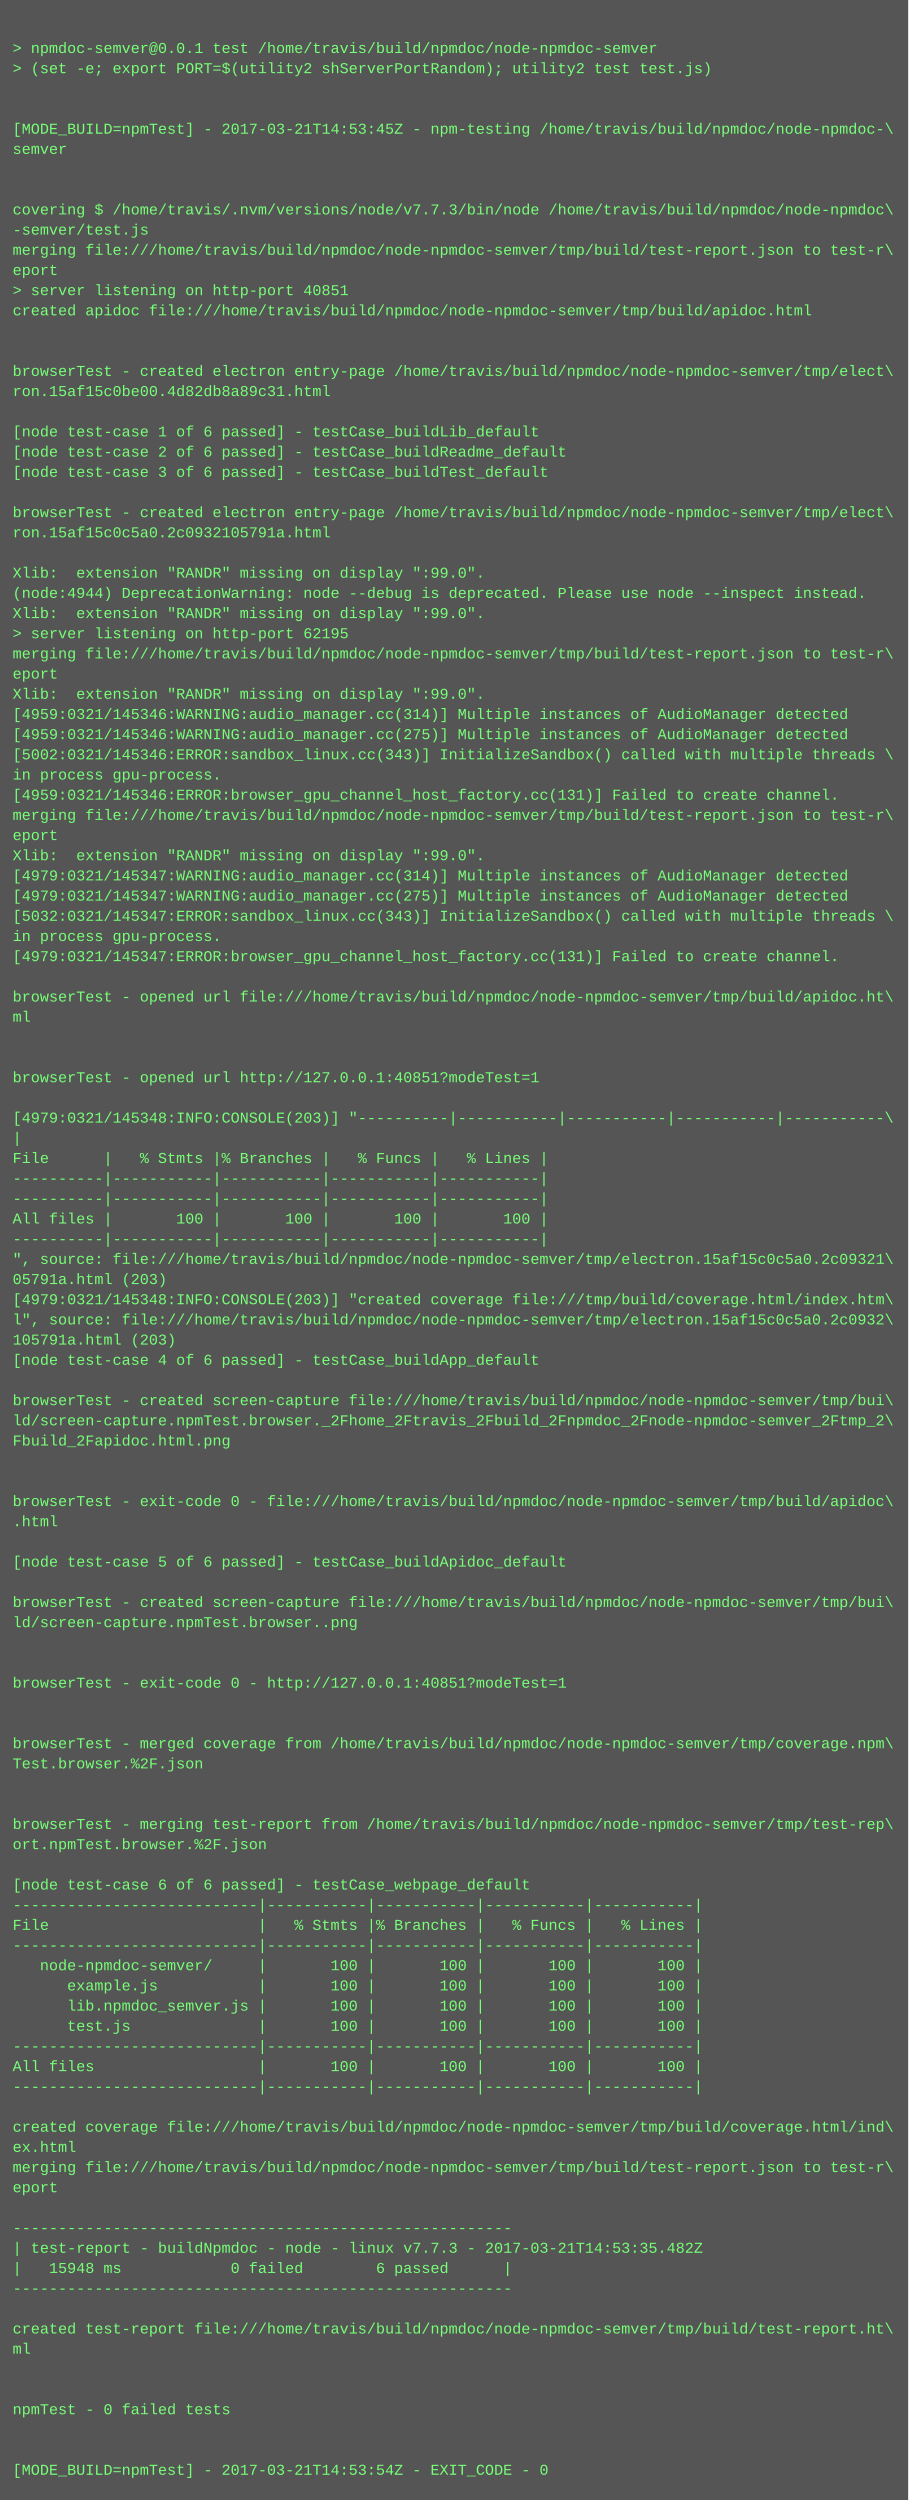
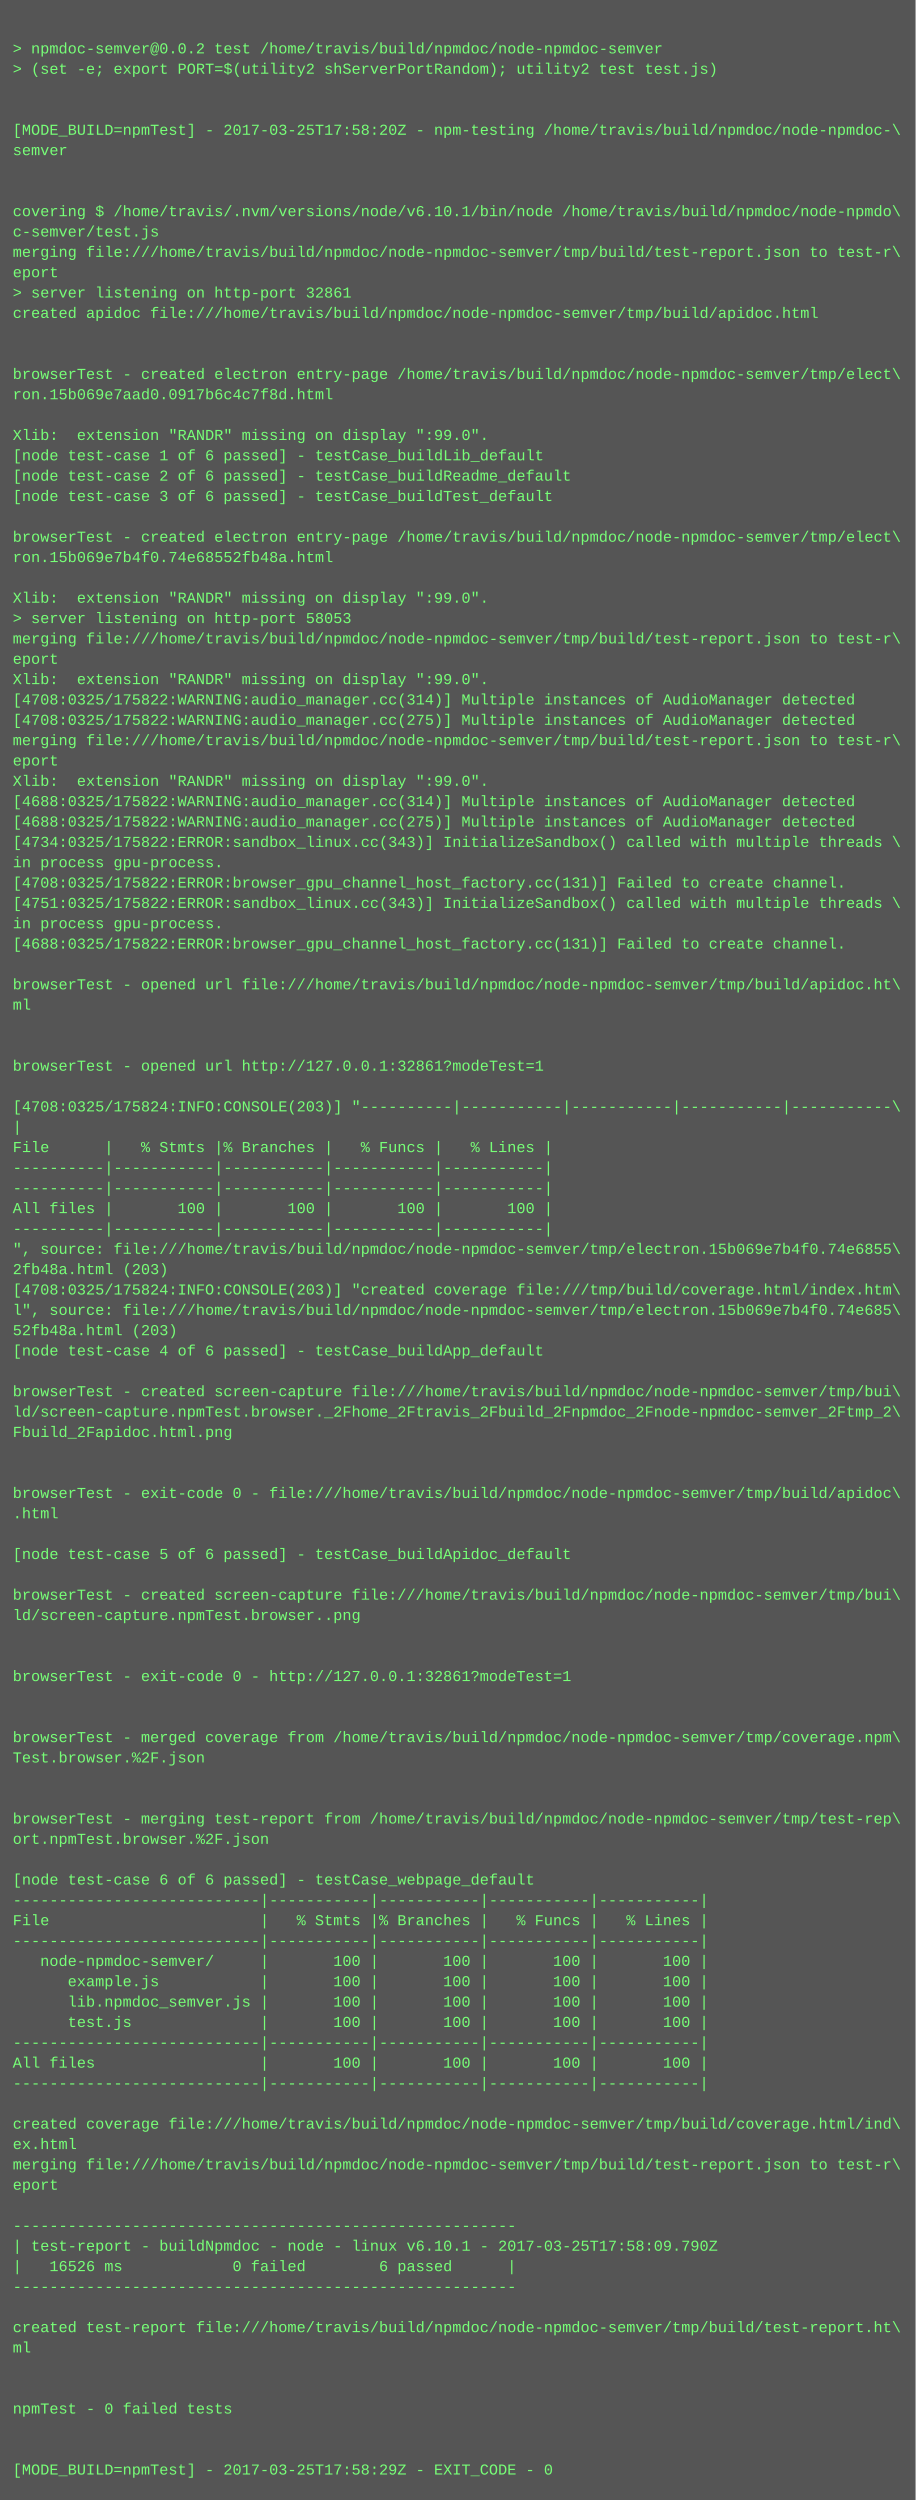
- <svg xmlns="http://www.w3.org/2000/svg" height="1982" width="720">
-   <rect height="1982" fill="#555" width="720" />
+ <svg xmlns="http://www.w3.org/2000/svg" height="1966" width="720">
+   <rect height="1966" fill="#555" width="720" />
  <text fill="#7f7" font-family="Courier New" font-size="12" xml:space="preserve">
    <tspan x="10" y="26" />
-     <tspan x="10" y="42">&gt; npmdoc-semver@0.0.1 test /home/travis/build/npmdoc/node-npmdoc-semver</tspan>
+     <tspan x="10" y="42">&gt; npmdoc-semver@0.0.2 test /home/travis/build/npmdoc/node-npmdoc-semver</tspan>
    <tspan x="10" y="58">&gt; (set -e; export PORT=$(utility2 shServerPortRandom); utility2 test test.js)</tspan>
    <tspan x="10" y="74" />
    <tspan x="10" y="90" />
-     <tspan x="10" y="106">[MODE_BUILD=npmTest] - 2017-03-21T14:53:45Z - npm-testing /home/travis/build/npmdoc/node-npmdoc-\</tspan>
+     <tspan x="10" y="106">[MODE_BUILD=npmTest] - 2017-03-25T17:58:20Z - npm-testing /home/travis/build/npmdoc/node-npmdoc-\</tspan>
    <tspan x="10" y="122">semver</tspan>
    <tspan x="10" y="138" />
    <tspan x="10" y="154" />
-     <tspan x="10" y="170">covering $ /home/travis/.nvm/versions/node/v7.7.3/bin/node /home/travis/build/npmdoc/node-npmdoc\</tspan>
-     <tspan x="10" y="186">-semver/test.js</tspan>
+     <tspan x="10" y="170">covering $ /home/travis/.nvm/versions/node/v6.10.1/bin/node /home/travis/build/npmdoc/node-npmdo\</tspan>
+     <tspan x="10" y="186">c-semver/test.js</tspan>
    <tspan x="10" y="202">merging file:///home/travis/build/npmdoc/node-npmdoc-semver/tmp/build/test-report.json to test-r\</tspan>
    <tspan x="10" y="218">eport</tspan>
-     <tspan x="10" y="234">&gt; server listening on http-port 40851</tspan>
+     <tspan x="10" y="234">&gt; server listening on http-port 32861</tspan>
    <tspan x="10" y="250">created apidoc file:///home/travis/build/npmdoc/node-npmdoc-semver/tmp/build/apidoc.html</tspan>
    <tspan x="10" y="266" />
    <tspan x="10" y="282" />
    <tspan x="10" y="298">browserTest - created electron entry-page /home/travis/build/npmdoc/node-npmdoc-semver/tmp/elect\</tspan>
-     <tspan x="10" y="314">ron.15af15c0be00.4d82db8a89c31.html</tspan>
+     <tspan x="10" y="314">ron.15b069e7aad0.0917b6c4c7f8d.html</tspan>
    <tspan x="10" y="330" />
-     <tspan x="10" y="346">[node test-case 1 of 6 passed] - testCase_buildLib_default</tspan>
-     <tspan x="10" y="362">[node test-case 2 of 6 passed] - testCase_buildReadme_default</tspan>
-     <tspan x="10" y="378">[node test-case 3 of 6 passed] - testCase_buildTest_default</tspan>
-     <tspan x="10" y="394" />
-     <tspan x="10" y="410">browserTest - created electron entry-page /home/travis/build/npmdoc/node-npmdoc-semver/tmp/elect\</tspan>
-     <tspan x="10" y="426">ron.15af15c0c5a0.2c0932105791a.html</tspan>
-     <tspan x="10" y="442" />
-     <tspan x="10" y="458">Xlib:  extension "RANDR" missing on display ":99.0".</tspan>
-     <tspan x="10" y="474">(node:4944) DeprecationWarning: node --debug is deprecated. Please use node --inspect instead.</tspan>
-     <tspan x="10" y="490">Xlib:  extension "RANDR" missing on display ":99.0".</tspan>
-     <tspan x="10" y="506">&gt; server listening on http-port 62195</tspan>
-     <tspan x="10" y="522">merging file:///home/travis/build/npmdoc/node-npmdoc-semver/tmp/build/test-report.json to test-r\</tspan>
-     <tspan x="10" y="538">eport</tspan>
-     <tspan x="10" y="554">Xlib:  extension "RANDR" missing on display ":99.0".</tspan>
-     <tspan x="10" y="570">[4959:0321/145346:WARNING:audio_manager.cc(314)] Multiple instances of AudioManager detected</tspan>
-     <tspan x="10" y="586">[4959:0321/145346:WARNING:audio_manager.cc(275)] Multiple instances of AudioManager detected</tspan>
-     <tspan x="10" y="602">[5002:0321/145346:ERROR:sandbox_linux.cc(343)] InitializeSandbox() called with multiple threads \</tspan>
-     <tspan x="10" y="618">in process gpu-process. </tspan>
-     <tspan x="10" y="634">[4959:0321/145346:ERROR:browser_gpu_channel_host_factory.cc(131)] Failed to create channel.</tspan>
-     <tspan x="10" y="650">merging file:///home/travis/build/npmdoc/node-npmdoc-semver/tmp/build/test-report.json to test-r\</tspan>
-     <tspan x="10" y="666">eport</tspan>
-     <tspan x="10" y="682">Xlib:  extension "RANDR" missing on display ":99.0".</tspan>
-     <tspan x="10" y="698">[4979:0321/145347:WARNING:audio_manager.cc(314)] Multiple instances of AudioManager detected</tspan>
-     <tspan x="10" y="714">[4979:0321/145347:WARNING:audio_manager.cc(275)] Multiple instances of AudioManager detected</tspan>
-     <tspan x="10" y="730">[5032:0321/145347:ERROR:sandbox_linux.cc(343)] InitializeSandbox() called with multiple threads \</tspan>
-     <tspan x="10" y="746">in process gpu-process. </tspan>
-     <tspan x="10" y="762">[4979:0321/145347:ERROR:browser_gpu_channel_host_factory.cc(131)] Failed to create channel.</tspan>
-     <tspan x="10" y="778" />
-     <tspan x="10" y="794">browserTest - opened url file:///home/travis/build/npmdoc/node-npmdoc-semver/tmp/build/apidoc.ht\</tspan>
-     <tspan x="10" y="810">ml</tspan>
+     <tspan x="10" y="346">Xlib:  extension "RANDR" missing on display ":99.0".</tspan>
+     <tspan x="10" y="362">[node test-case 1 of 6 passed] - testCase_buildLib_default</tspan>
+     <tspan x="10" y="378">[node test-case 2 of 6 passed] - testCase_buildReadme_default</tspan>
+     <tspan x="10" y="394">[node test-case 3 of 6 passed] - testCase_buildTest_default</tspan>
+     <tspan x="10" y="410" />
+     <tspan x="10" y="426">browserTest - created electron entry-page /home/travis/build/npmdoc/node-npmdoc-semver/tmp/elect\</tspan>
+     <tspan x="10" y="442">ron.15b069e7b4f0.74e68552fb48a.html</tspan>
+     <tspan x="10" y="458" />
+     <tspan x="10" y="474">Xlib:  extension "RANDR" missing on display ":99.0".</tspan>
+     <tspan x="10" y="490">&gt; server listening on http-port 58053</tspan>
+     <tspan x="10" y="506">merging file:///home/travis/build/npmdoc/node-npmdoc-semver/tmp/build/test-report.json to test-r\</tspan>
+     <tspan x="10" y="522">eport</tspan>
+     <tspan x="10" y="538">Xlib:  extension "RANDR" missing on display ":99.0".</tspan>
+     <tspan x="10" y="554">[4708:0325/175822:WARNING:audio_manager.cc(314)] Multiple instances of AudioManager detected</tspan>
+     <tspan x="10" y="570">[4708:0325/175822:WARNING:audio_manager.cc(275)] Multiple instances of AudioManager detected</tspan>
+     <tspan x="10" y="586">merging file:///home/travis/build/npmdoc/node-npmdoc-semver/tmp/build/test-report.json to test-r\</tspan>
+     <tspan x="10" y="602">eport</tspan>
+     <tspan x="10" y="618">Xlib:  extension "RANDR" missing on display ":99.0".</tspan>
+     <tspan x="10" y="634">[4688:0325/175822:WARNING:audio_manager.cc(314)] Multiple instances of AudioManager detected</tspan>
+     <tspan x="10" y="650">[4688:0325/175822:WARNING:audio_manager.cc(275)] Multiple instances of AudioManager detected</tspan>
+     <tspan x="10" y="666">[4734:0325/175822:ERROR:sandbox_linux.cc(343)] InitializeSandbox() called with multiple threads \</tspan>
+     <tspan x="10" y="682">in process gpu-process. </tspan>
+     <tspan x="10" y="698">[4708:0325/175822:ERROR:browser_gpu_channel_host_factory.cc(131)] Failed to create channel.</tspan>
+     <tspan x="10" y="714">[4751:0325/175822:ERROR:sandbox_linux.cc(343)] InitializeSandbox() called with multiple threads \</tspan>
+     <tspan x="10" y="730">in process gpu-process. </tspan>
+     <tspan x="10" y="746">[4688:0325/175822:ERROR:browser_gpu_channel_host_factory.cc(131)] Failed to create channel.</tspan>
+     <tspan x="10" y="762" />
+     <tspan x="10" y="778">browserTest - opened url file:///home/travis/build/npmdoc/node-npmdoc-semver/tmp/build/apidoc.ht\</tspan>
+     <tspan x="10" y="794">ml</tspan>
+     <tspan x="10" y="810" />
    <tspan x="10" y="826" />
-     <tspan x="10" y="842" />
-     <tspan x="10" y="858">browserTest - opened url http://127.0.0.1:40851?modeTest=1</tspan>
-     <tspan x="10" y="874" />
-     <tspan x="10" y="890">[4979:0321/145348:INFO:CONSOLE(203)] "----------|-----------|-----------|-----------|-----------\</tspan>
-     <tspan x="10" y="906">|</tspan>
-     <tspan x="10" y="922">File      |   % Stmts |% Branches |   % Funcs |   % Lines |</tspan>
+     <tspan x="10" y="842">browserTest - opened url http://127.0.0.1:32861?modeTest=1</tspan>
+     <tspan x="10" y="858" />
+     <tspan x="10" y="874">[4708:0325/175824:INFO:CONSOLE(203)] "----------|-----------|-----------|-----------|-----------\</tspan>
+     <tspan x="10" y="890">|</tspan>
+     <tspan x="10" y="906">File      |   % Stmts |% Branches |   % Funcs |   % Lines |</tspan>
+     <tspan x="10" y="922">----------|-----------|-----------|-----------|-----------|</tspan>
    <tspan x="10" y="938">----------|-----------|-----------|-----------|-----------|</tspan>
-     <tspan x="10" y="954">----------|-----------|-----------|-----------|-----------|</tspan>
-     <tspan x="10" y="970">All files |       100 |       100 |       100 |       100 |</tspan>
-     <tspan x="10" y="986">----------|-----------|-----------|-----------|-----------|</tspan>
-     <tspan x="10" y="1002">", source: file:///home/travis/build/npmdoc/node-npmdoc-semver/tmp/electron.15af15c0c5a0.2c09321\</tspan>
-     <tspan x="10" y="1018">05791a.html (203)</tspan>
-     <tspan x="10" y="1034">[4979:0321/145348:INFO:CONSOLE(203)] "created coverage file:///tmp/build/coverage.html/index.htm\</tspan>
-     <tspan x="10" y="1050">l", source: file:///home/travis/build/npmdoc/node-npmdoc-semver/tmp/electron.15af15c0c5a0.2c0932\</tspan>
-     <tspan x="10" y="1066">105791a.html (203)</tspan>
-     <tspan x="10" y="1082">[node test-case 4 of 6 passed] - testCase_buildApp_default</tspan>
-     <tspan x="10" y="1098" />
-     <tspan x="10" y="1114">browserTest - created screen-capture file:///home/travis/build/npmdoc/node-npmdoc-semver/tmp/bui\</tspan>
-     <tspan x="10" y="1130">ld/screen-capture.npmTest.browser._2Fhome_2Ftravis_2Fbuild_2Fnpmdoc_2Fnode-npmdoc-semver_2Ftmp_2\</tspan>
-     <tspan x="10" y="1146">Fbuild_2Fapidoc.html.png</tspan>
+     <tspan x="10" y="954">All files |       100 |       100 |       100 |       100 |</tspan>
+     <tspan x="10" y="970">----------|-----------|-----------|-----------|-----------|</tspan>
+     <tspan x="10" y="986">", source: file:///home/travis/build/npmdoc/node-npmdoc-semver/tmp/electron.15b069e7b4f0.74e6855\</tspan>
+     <tspan x="10" y="1002">2fb48a.html (203)</tspan>
+     <tspan x="10" y="1018">[4708:0325/175824:INFO:CONSOLE(203)] "created coverage file:///tmp/build/coverage.html/index.htm\</tspan>
+     <tspan x="10" y="1034">l", source: file:///home/travis/build/npmdoc/node-npmdoc-semver/tmp/electron.15b069e7b4f0.74e685\</tspan>
+     <tspan x="10" y="1050">52fb48a.html (203)</tspan>
+     <tspan x="10" y="1066">[node test-case 4 of 6 passed] - testCase_buildApp_default</tspan>
+     <tspan x="10" y="1082" />
+     <tspan x="10" y="1098">browserTest - created screen-capture file:///home/travis/build/npmdoc/node-npmdoc-semver/tmp/bui\</tspan>
+     <tspan x="10" y="1114">ld/screen-capture.npmTest.browser._2Fhome_2Ftravis_2Fbuild_2Fnpmdoc_2Fnode-npmdoc-semver_2Ftmp_2\</tspan>
+     <tspan x="10" y="1130">Fbuild_2Fapidoc.html.png</tspan>
+     <tspan x="10" y="1146" />
    <tspan x="10" y="1162" />
-     <tspan x="10" y="1178" />
-     <tspan x="10" y="1194">browserTest - exit-code 0 - file:///home/travis/build/npmdoc/node-npmdoc-semver/tmp/build/apidoc\</tspan>
-     <tspan x="10" y="1210">.html</tspan>
-     <tspan x="10" y="1226" />
-     <tspan x="10" y="1242">[node test-case 5 of 6 passed] - testCase_buildApidoc_default</tspan>
-     <tspan x="10" y="1258" />
-     <tspan x="10" y="1274">browserTest - created screen-capture file:///home/travis/build/npmdoc/node-npmdoc-semver/tmp/bui\</tspan>
-     <tspan x="10" y="1290">ld/screen-capture.npmTest.browser..png</tspan>
+     <tspan x="10" y="1178">browserTest - exit-code 0 - file:///home/travis/build/npmdoc/node-npmdoc-semver/tmp/build/apidoc\</tspan>
+     <tspan x="10" y="1194">.html</tspan>
+     <tspan x="10" y="1210" />
+     <tspan x="10" y="1226">[node test-case 5 of 6 passed] - testCase_buildApidoc_default</tspan>
+     <tspan x="10" y="1242" />
+     <tspan x="10" y="1258">browserTest - created screen-capture file:///home/travis/build/npmdoc/node-npmdoc-semver/tmp/bui\</tspan>
+     <tspan x="10" y="1274">ld/screen-capture.npmTest.browser..png</tspan>
+     <tspan x="10" y="1290" />
    <tspan x="10" y="1306" />
-     <tspan x="10" y="1322" />
-     <tspan x="10" y="1338">browserTest - exit-code 0 - http://127.0.0.1:40851?modeTest=1</tspan>
+     <tspan x="10" y="1322">browserTest - exit-code 0 - http://127.0.0.1:32861?modeTest=1</tspan>
+     <tspan x="10" y="1338" />
    <tspan x="10" y="1354" />
-     <tspan x="10" y="1370" />
-     <tspan x="10" y="1386">browserTest - merged coverage from /home/travis/build/npmdoc/node-npmdoc-semver/tmp/coverage.npm\</tspan>
-     <tspan x="10" y="1402">Test.browser.%2F.json</tspan>
+     <tspan x="10" y="1370">browserTest - merged coverage from /home/travis/build/npmdoc/node-npmdoc-semver/tmp/coverage.npm\</tspan>
+     <tspan x="10" y="1386">Test.browser.%2F.json</tspan>
+     <tspan x="10" y="1402" />
    <tspan x="10" y="1418" />
-     <tspan x="10" y="1434" />
-     <tspan x="10" y="1450">browserTest - merging test-report from /home/travis/build/npmdoc/node-npmdoc-semver/tmp/test-rep\</tspan>
-     <tspan x="10" y="1466">ort.npmTest.browser.%2F.json</tspan>
-     <tspan x="10" y="1482" />
-     <tspan x="10" y="1498">[node test-case 6 of 6 passed] - testCase_webpage_default</tspan>
-     <tspan x="10" y="1514">---------------------------|-----------|-----------|-----------|-----------|</tspan>
-     <tspan x="10" y="1530">File                       |   % Stmts |% Branches |   % Funcs |   % Lines |</tspan>
-     <tspan x="10" y="1546">---------------------------|-----------|-----------|-----------|-----------|</tspan>
-     <tspan x="10" y="1562">   node-npmdoc-semver/     |       100 |       100 |       100 |       100 |</tspan>
-     <tspan x="10" y="1578">      example.js           |       100 |       100 |       100 |       100 |</tspan>
-     <tspan x="10" y="1594">      lib.npmdoc_semver.js |       100 |       100 |       100 |       100 |</tspan>
-     <tspan x="10" y="1610">      test.js              |       100 |       100 |       100 |       100 |</tspan>
-     <tspan x="10" y="1626">---------------------------|-----------|-----------|-----------|-----------|</tspan>
-     <tspan x="10" y="1642">All files                  |       100 |       100 |       100 |       100 |</tspan>
-     <tspan x="10" y="1658">---------------------------|-----------|-----------|-----------|-----------|</tspan>
-     <tspan x="10" y="1674" />
-     <tspan x="10" y="1690">created coverage file:///home/travis/build/npmdoc/node-npmdoc-semver/tmp/build/coverage.html/ind\</tspan>
-     <tspan x="10" y="1706">ex.html</tspan>
-     <tspan x="10" y="1722">merging file:///home/travis/build/npmdoc/node-npmdoc-semver/tmp/build/test-report.json to test-r\</tspan>
-     <tspan x="10" y="1738">eport</tspan>
-     <tspan x="10" y="1754" />
-     <tspan x="10" y="1770">-------------------------------------------------------</tspan>
-     <tspan x="10" y="1786">| test-report - buildNpmdoc - node - linux v7.7.3 - 2017-03-21T14:53:35.482Z</tspan>
-     <tspan x="10" y="1802">|   15948 ms            0 failed        6 passed      |</tspan>
-     <tspan x="10" y="1818">-------------------------------------------------------</tspan>
-     <tspan x="10" y="1834" />
-     <tspan x="10" y="1850">created test-report file:///home/travis/build/npmdoc/node-npmdoc-semver/tmp/build/test-report.ht\</tspan>
-     <tspan x="10" y="1866">ml</tspan>
+     <tspan x="10" y="1434">browserTest - merging test-report from /home/travis/build/npmdoc/node-npmdoc-semver/tmp/test-rep\</tspan>
+     <tspan x="10" y="1450">ort.npmTest.browser.%2F.json</tspan>
+     <tspan x="10" y="1466" />
+     <tspan x="10" y="1482">[node test-case 6 of 6 passed] - testCase_webpage_default</tspan>
+     <tspan x="10" y="1498">---------------------------|-----------|-----------|-----------|-----------|</tspan>
+     <tspan x="10" y="1514">File                       |   % Stmts |% Branches |   % Funcs |   % Lines |</tspan>
+     <tspan x="10" y="1530">---------------------------|-----------|-----------|-----------|-----------|</tspan>
+     <tspan x="10" y="1546">   node-npmdoc-semver/     |       100 |       100 |       100 |       100 |</tspan>
+     <tspan x="10" y="1562">      example.js           |       100 |       100 |       100 |       100 |</tspan>
+     <tspan x="10" y="1578">      lib.npmdoc_semver.js |       100 |       100 |       100 |       100 |</tspan>
+     <tspan x="10" y="1594">      test.js              |       100 |       100 |       100 |       100 |</tspan>
+     <tspan x="10" y="1610">---------------------------|-----------|-----------|-----------|-----------|</tspan>
+     <tspan x="10" y="1626">All files                  |       100 |       100 |       100 |       100 |</tspan>
+     <tspan x="10" y="1642">---------------------------|-----------|-----------|-----------|-----------|</tspan>
+     <tspan x="10" y="1658" />
+     <tspan x="10" y="1674">created coverage file:///home/travis/build/npmdoc/node-npmdoc-semver/tmp/build/coverage.html/ind\</tspan>
+     <tspan x="10" y="1690">ex.html</tspan>
+     <tspan x="10" y="1706">merging file:///home/travis/build/npmdoc/node-npmdoc-semver/tmp/build/test-report.json to test-r\</tspan>
+     <tspan x="10" y="1722">eport</tspan>
+     <tspan x="10" y="1738" />
+     <tspan x="10" y="1754">-------------------------------------------------------</tspan>
+     <tspan x="10" y="1770">| test-report - buildNpmdoc - node - linux v6.10.1 - 2017-03-25T17:58:09.790Z</tspan>
+     <tspan x="10" y="1786">|   16526 ms            0 failed        6 passed      |</tspan>
+     <tspan x="10" y="1802">-------------------------------------------------------</tspan>
+     <tspan x="10" y="1818" />
+     <tspan x="10" y="1834">created test-report file:///home/travis/build/npmdoc/node-npmdoc-semver/tmp/build/test-report.ht\</tspan>
+     <tspan x="10" y="1850">ml</tspan>
+     <tspan x="10" y="1866" />
    <tspan x="10" y="1882" />
-     <tspan x="10" y="1898" />
-     <tspan x="10" y="1914">npmTest - 0 failed tests</tspan>
+     <tspan x="10" y="1898">npmTest - 0 failed tests</tspan>
+     <tspan x="10" y="1914" />
    <tspan x="10" y="1930" />
-     <tspan x="10" y="1946" />
-     <tspan x="10" y="1962">[MODE_BUILD=npmTest] - 2017-03-21T14:53:54Z - EXIT_CODE - 0</tspan>
+     <tspan x="10" y="1946">[MODE_BUILD=npmTest] - 2017-03-25T17:58:29Z - EXIT_CODE - 0</tspan>
  </text>
</svg>
